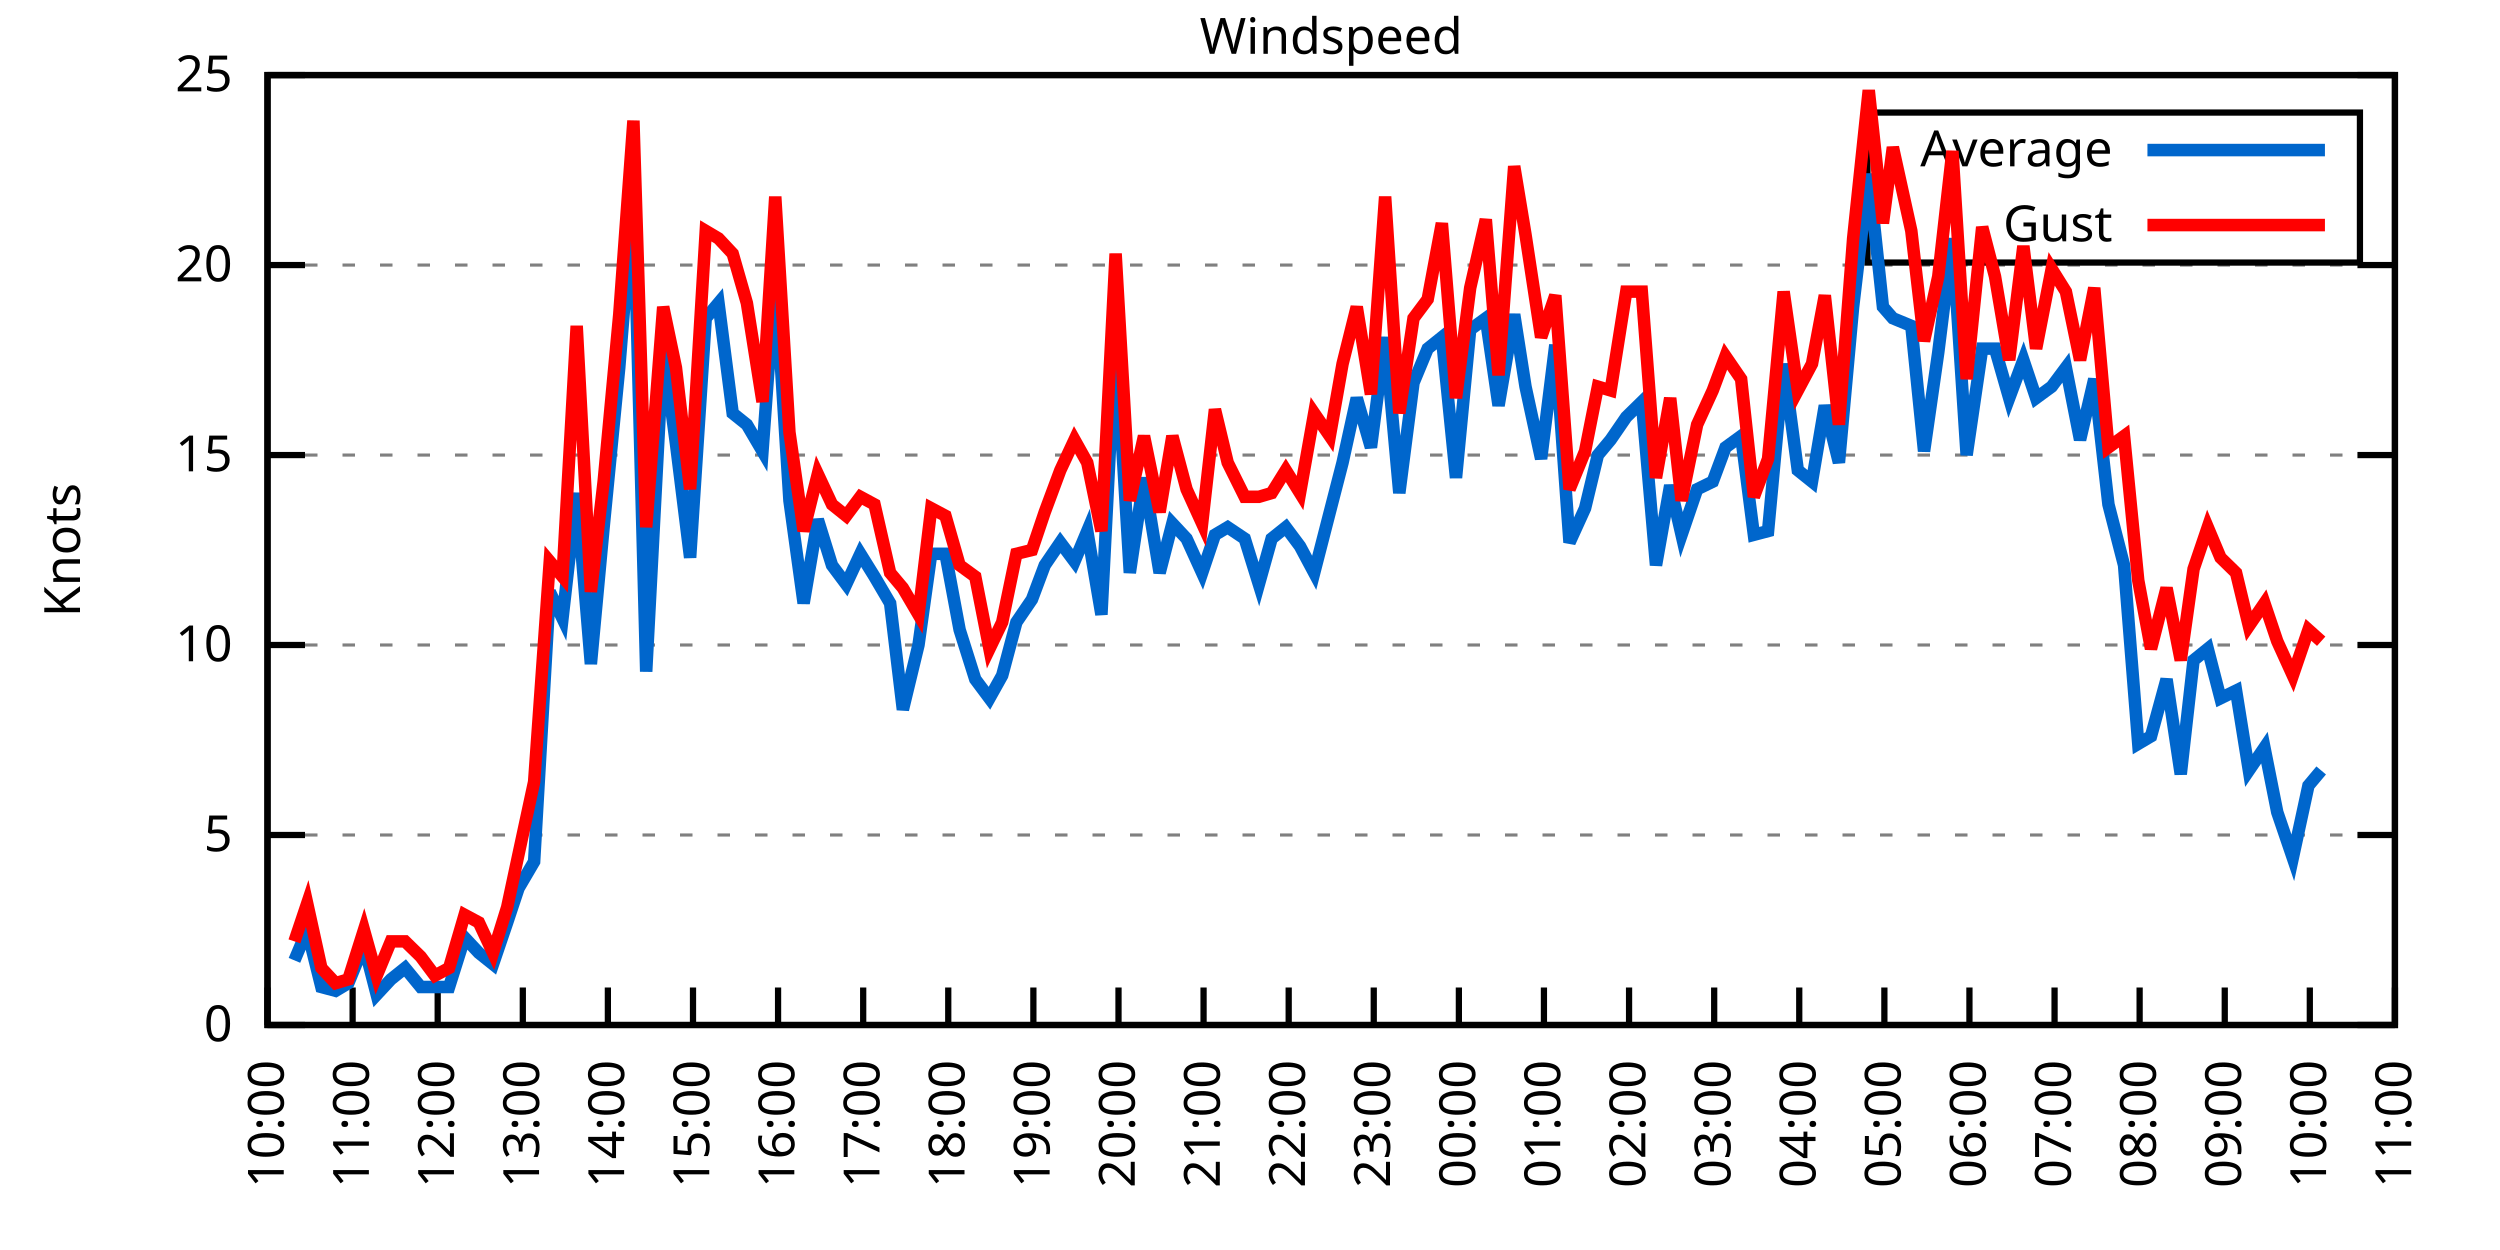
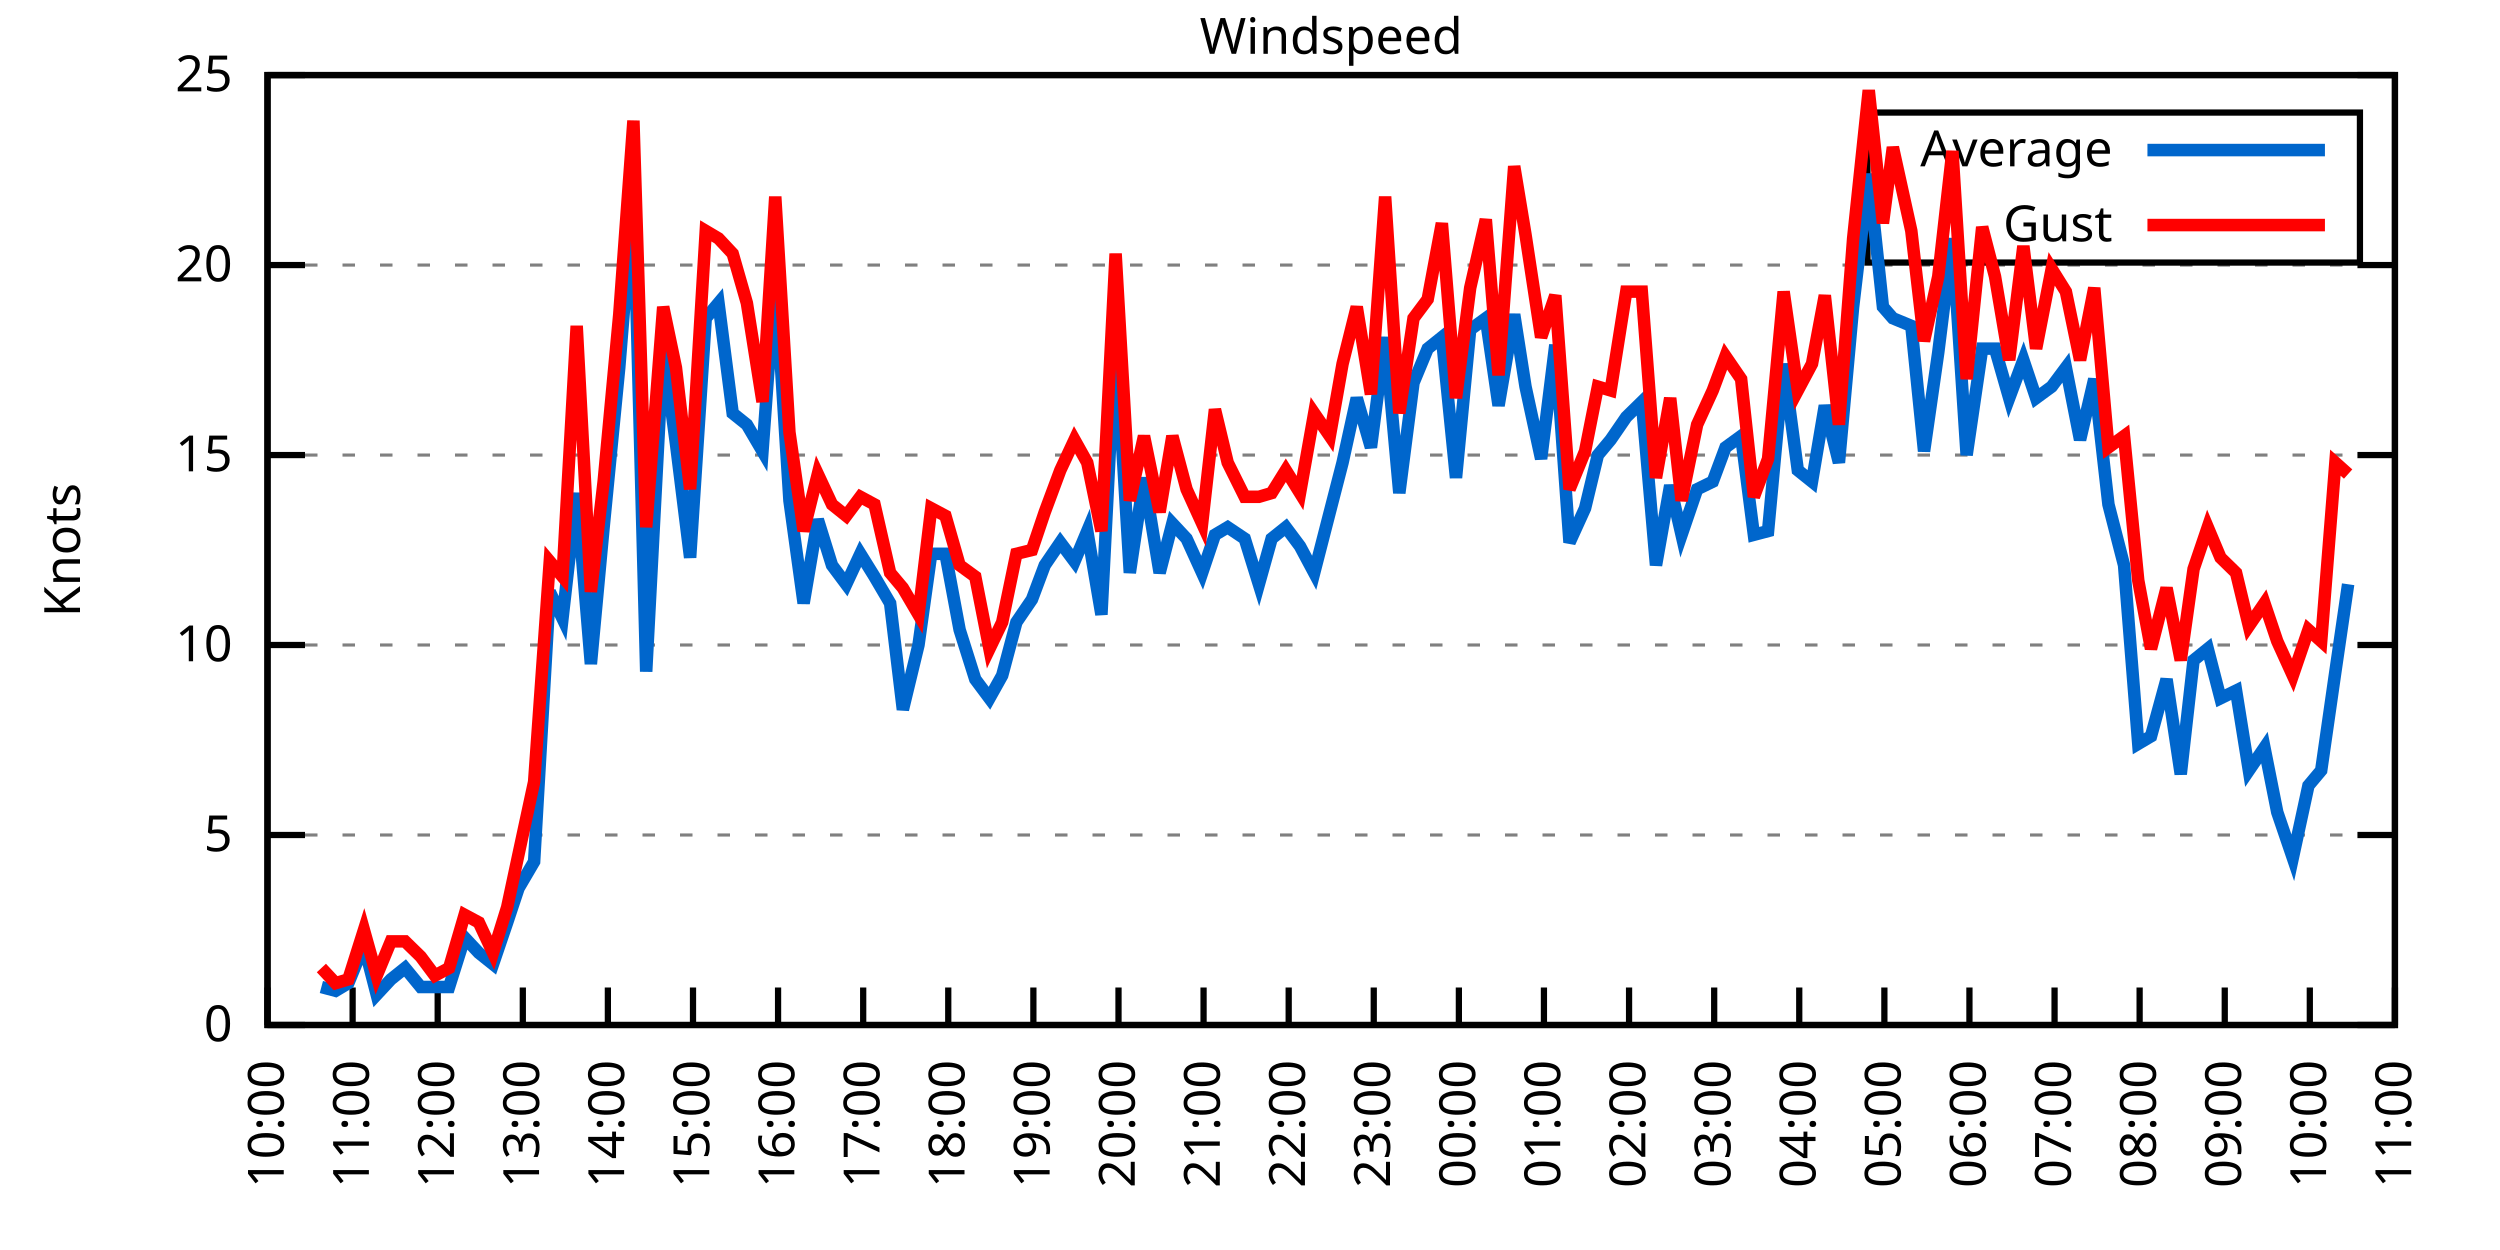
<svg xmlns="http://www.w3.org/2000/svg" xmlns:xlink="http://www.w3.org/1999/xlink" width="400" height="200" viewBox="0 0 400 200">
  <g id="gnuplot_canvas">
    <rect x="0" y="0" width="400" height="200" fill="none" />
    <defs>
      <circle id="gpDot" r="0.5" stroke-width="0.5" stroke="currentColor" />
      <path id="gpPt0" stroke-width="0.333" stroke="currentColor" d="M-1,0 h2 M0,-1 v2" />
      <path id="gpPt1" stroke-width="0.333" stroke="currentColor" d="M-1,-1 L1,1 M1,-1 L-1,1" />
      <path id="gpPt2" stroke-width="0.333" stroke="currentColor" d="M-1,0 L1,0 M0,-1 L0,1 M-1,-1 L1,1 M-1,1 L1,-1" />
      <rect id="gpPt3" stroke-width="0.333" stroke="currentColor" x="-1" y="-1" width="2" height="2" />
      <rect id="gpPt4" stroke-width="0.333" stroke="currentColor" fill="currentColor" x="-1" y="-1" width="2" height="2" />
      <circle id="gpPt5" stroke-width="0.333" stroke="currentColor" cx="0" cy="0" r="1" />
      <use xlink:href="#gpPt5" id="gpPt6" fill="currentColor" stroke="none" />
      <path id="gpPt7" stroke-width="0.333" stroke="currentColor" d="M0,-1.33 L-1.33,0.67 L1.33,0.67 z" />
      <use xlink:href="#gpPt7" id="gpPt8" fill="currentColor" stroke="none" />
      <use xlink:href="#gpPt7" id="gpPt9" stroke="currentColor" transform="rotate(180)" />
      <use xlink:href="#gpPt9" id="gpPt10" fill="currentColor" stroke="none" />
      <use xlink:href="#gpPt3" id="gpPt11" stroke="currentColor" transform="rotate(45)" />
      <use xlink:href="#gpPt11" id="gpPt12" fill="currentColor" stroke="none" />
      <path id="gpPt13" stroke-width="0.333" stroke="currentColor" d="M0,1.330 L1.265,0.411 L0.782,-1.067 L-0.782,-1.076 L-1.265,0.411 z" />
      <use xlink:href="#gpPt13" id="gpPt14" fill="currentColor" stroke="none" />
      <filter id="textbox" filterUnits="objectBoundingBox" x="0" y="0" height="1" width="1">
        <feFlood flood-color="white" flood-opacity="1" result="bgnd" />
        <feComposite in="SourceGraphic" in2="bgnd" operator="atop" />
      </filter>
      <filter id="greybox" filterUnits="objectBoundingBox" x="0" y="0" height="1" width="1">
        <feFlood flood-color="lightgrey" flood-opacity="1" result="grey" />
        <feComposite in="SourceGraphic" in2="grey" operator="atop" />
      </filter>
    </defs>
    <g fill="none" color="white" stroke="currentColor" stroke-width="1.00" stroke-linecap="butt" stroke-linejoin="miter">
</g>
    <g fill="none" color="black" stroke="currentColor" stroke-width="1.00" stroke-linecap="butt" stroke-linejoin="miter">
      <g stroke="none" shape-rendering="crispEdges">
        <polygon fill="rgb(255, 255, 255)" points="42.80,164.00 383.18,164.00 383.18,12.02 42.80,12.02 " />
      </g>
    </g>
    <g fill="none" color="black" stroke="currentColor" stroke-width="1.00" stroke-linecap="butt" stroke-linejoin="miter">
</g>
    <g fill="none" color="black" stroke="black" stroke-width="0.50" stroke-linecap="butt" stroke-linejoin="miter">
</g>
    <g fill="none" color="gray" stroke="currentColor" stroke-width="0.50" stroke-linecap="butt" stroke-linejoin="miter">
      <path stroke="gray" stroke-dasharray="2,4" class="gridline" d="M42.80,164.00 L383.19,164.00  " />
    </g>
    <g fill="none" color="gray" stroke="gray" stroke-width="1.00" stroke-linecap="butt" stroke-linejoin="miter">
</g>
    <g fill="none" color="black" stroke="currentColor" stroke-width="1.00" stroke-linecap="butt" stroke-linejoin="miter">
      <path stroke="black" d="M42.80,164.00 L48.80,164.00 M383.19,164.00 L377.19,164.00  " />
      <g transform="translate(37.20,166.60)" stroke="none" fill="black" font-family="Sans" font-size="8.00" text-anchor="end">
        <text>
          <tspan font-family="Sans"> 0</tspan>
        </text>
      </g>
    </g>
    <g fill="none" color="black" stroke="currentColor" stroke-width="1.00" stroke-linecap="butt" stroke-linejoin="miter">
</g>
    <g fill="none" color="black" stroke="black" stroke-width="0.50" stroke-linecap="butt" stroke-linejoin="miter">
</g>
    <g fill="none" color="gray" stroke="currentColor" stroke-width="0.50" stroke-linecap="butt" stroke-linejoin="miter">
      <path stroke="gray" stroke-dasharray="2,4" class="gridline" d="M42.80,133.60 L383.19,133.60  " />
    </g>
    <g fill="none" color="gray" stroke="gray" stroke-width="1.00" stroke-linecap="butt" stroke-linejoin="miter">
</g>
    <g fill="none" color="black" stroke="currentColor" stroke-width="1.00" stroke-linecap="butt" stroke-linejoin="miter">
      <path stroke="black" d="M42.80,133.60 L48.80,133.60 M383.19,133.60 L377.19,133.60  " />
      <g transform="translate(37.20,136.20)" stroke="none" fill="black" font-family="Sans" font-size="8.00" text-anchor="end">
        <text>
          <tspan font-family="Sans"> 5</tspan>
        </text>
      </g>
    </g>
    <g fill="none" color="black" stroke="currentColor" stroke-width="1.00" stroke-linecap="butt" stroke-linejoin="miter">
</g>
    <g fill="none" color="black" stroke="black" stroke-width="0.50" stroke-linecap="butt" stroke-linejoin="miter">
</g>
    <g fill="none" color="gray" stroke="currentColor" stroke-width="0.50" stroke-linecap="butt" stroke-linejoin="miter">
      <path stroke="gray" stroke-dasharray="2,4" class="gridline" d="M42.80,103.20 L383.19,103.20  " />
    </g>
    <g fill="none" color="gray" stroke="gray" stroke-width="1.00" stroke-linecap="butt" stroke-linejoin="miter">
</g>
    <g fill="none" color="black" stroke="currentColor" stroke-width="1.00" stroke-linecap="butt" stroke-linejoin="miter">
      <path stroke="black" d="M42.80,103.20 L48.80,103.20 M383.19,103.20 L377.19,103.20  " />
      <g transform="translate(37.20,105.80)" stroke="none" fill="black" font-family="Sans" font-size="8.00" text-anchor="end">
        <text>
          <tspan font-family="Sans"> 10</tspan>
        </text>
      </g>
    </g>
    <g fill="none" color="black" stroke="currentColor" stroke-width="1.00" stroke-linecap="butt" stroke-linejoin="miter">
</g>
    <g fill="none" color="black" stroke="black" stroke-width="0.50" stroke-linecap="butt" stroke-linejoin="miter">
</g>
    <g fill="none" color="gray" stroke="currentColor" stroke-width="0.50" stroke-linecap="butt" stroke-linejoin="miter">
      <path stroke="gray" stroke-dasharray="2,4" class="gridline" d="M42.80,72.81 L383.19,72.81  " />
    </g>
    <g fill="none" color="gray" stroke="gray" stroke-width="1.00" stroke-linecap="butt" stroke-linejoin="miter">
</g>
    <g fill="none" color="black" stroke="currentColor" stroke-width="1.00" stroke-linecap="butt" stroke-linejoin="miter">
      <path stroke="black" d="M42.80,72.81 L48.80,72.81 M383.19,72.81 L377.19,72.81  " />
      <g transform="translate(37.20,75.41)" stroke="none" fill="black" font-family="Sans" font-size="8.00" text-anchor="end">
        <text>
          <tspan font-family="Sans"> 15</tspan>
        </text>
      </g>
    </g>
    <g fill="none" color="black" stroke="currentColor" stroke-width="1.00" stroke-linecap="butt" stroke-linejoin="miter">
</g>
    <g fill="none" color="black" stroke="black" stroke-width="0.50" stroke-linecap="butt" stroke-linejoin="miter">
</g>
    <g fill="none" color="gray" stroke="currentColor" stroke-width="0.50" stroke-linecap="butt" stroke-linejoin="miter">
      <path stroke="gray" stroke-dasharray="2,4" class="gridline" d="M42.80,42.41 L383.19,42.41  " />
    </g>
    <g fill="none" color="gray" stroke="gray" stroke-width="1.00" stroke-linecap="butt" stroke-linejoin="miter">
</g>
    <g fill="none" color="black" stroke="currentColor" stroke-width="1.00" stroke-linecap="butt" stroke-linejoin="miter">
      <path stroke="black" d="M42.80,42.41 L48.80,42.41 M383.19,42.41 L377.19,42.41  " />
      <g transform="translate(37.20,45.01)" stroke="none" fill="black" font-family="Sans" font-size="8.00" text-anchor="end">
        <text>
          <tspan font-family="Sans"> 20</tspan>
        </text>
      </g>
    </g>
    <g fill="none" color="black" stroke="currentColor" stroke-width="1.00" stroke-linecap="butt" stroke-linejoin="miter">
</g>
    <g fill="none" color="black" stroke="black" stroke-width="0.50" stroke-linecap="butt" stroke-linejoin="miter">
</g>
    <g fill="none" color="gray" stroke="currentColor" stroke-width="0.50" stroke-linecap="butt" stroke-linejoin="miter">
      <path stroke="gray" stroke-dasharray="2,4" class="gridline" d="M42.80,12.01 L383.19,12.01  " />
    </g>
    <g fill="none" color="gray" stroke="gray" stroke-width="1.00" stroke-linecap="butt" stroke-linejoin="miter">
</g>
    <g fill="none" color="black" stroke="currentColor" stroke-width="1.00" stroke-linecap="butt" stroke-linejoin="miter">
      <path stroke="black" d="M42.80,12.01 L48.80,12.01 M383.19,12.01 L377.19,12.01  " />
      <g transform="translate(37.20,14.61)" stroke="none" fill="black" font-family="Sans" font-size="8.00" text-anchor="end">
        <text>
          <tspan font-family="Sans"> 25</tspan>
        </text>
      </g>
    </g>
    <g fill="none" color="black" stroke="currentColor" stroke-width="1.00" stroke-linecap="butt" stroke-linejoin="miter">
      <path stroke="black" d="M42.80,164.00 L42.80,158.00  " />
      <g transform="translate(45.40,169.60) rotate(270.00)" stroke="none" fill="black" font-family="Sans" font-size="8.00" text-anchor="end">
        <text>
          <tspan font-family="Sans">10:00</tspan>
        </text>
      </g>
    </g>
    <g fill="none" color="black" stroke="currentColor" stroke-width="1.00" stroke-linecap="butt" stroke-linejoin="miter">
      <path stroke="black" d="M56.42,164.00 L56.42,158.00  " />
      <g transform="translate(59.02,169.60) rotate(270.00)" stroke="none" fill="black" font-family="Sans" font-size="8.00" text-anchor="end">
        <text>
          <tspan font-family="Sans">11:00</tspan>
        </text>
      </g>
    </g>
    <g fill="none" color="black" stroke="currentColor" stroke-width="1.00" stroke-linecap="butt" stroke-linejoin="miter">
      <path stroke="black" d="M70.03,164.00 L70.03,158.00  " />
      <g transform="translate(72.63,169.60) rotate(270.00)" stroke="none" fill="black" font-family="Sans" font-size="8.00" text-anchor="end">
        <text>
          <tspan font-family="Sans">12:00</tspan>
        </text>
      </g>
    </g>
    <g fill="none" color="black" stroke="currentColor" stroke-width="1.00" stroke-linecap="butt" stroke-linejoin="miter">
      <path stroke="black" d="M83.65,164.00 L83.65,158.00  " />
      <g transform="translate(86.25,169.60) rotate(270.00)" stroke="none" fill="black" font-family="Sans" font-size="8.00" text-anchor="end">
        <text>
          <tspan font-family="Sans">13:00</tspan>
        </text>
      </g>
    </g>
    <g fill="none" color="black" stroke="currentColor" stroke-width="1.00" stroke-linecap="butt" stroke-linejoin="miter">
      <path stroke="black" d="M97.26,164.00 L97.26,158.00  " />
      <g transform="translate(99.86,169.60) rotate(270.00)" stroke="none" fill="black" font-family="Sans" font-size="8.00" text-anchor="end">
        <text>
          <tspan font-family="Sans">14:00</tspan>
        </text>
      </g>
    </g>
    <g fill="none" color="black" stroke="currentColor" stroke-width="1.00" stroke-linecap="butt" stroke-linejoin="miter">
      <path stroke="black" d="M110.88,164.00 L110.88,158.00  " />
      <g transform="translate(113.48,169.60) rotate(270.00)" stroke="none" fill="black" font-family="Sans" font-size="8.00" text-anchor="end">
        <text>
          <tspan font-family="Sans">15:00</tspan>
        </text>
      </g>
    </g>
    <g fill="none" color="black" stroke="currentColor" stroke-width="1.00" stroke-linecap="butt" stroke-linejoin="miter">
      <path stroke="black" d="M124.49,164.00 L124.49,158.00  " />
      <g transform="translate(127.09,169.60) rotate(270.00)" stroke="none" fill="black" font-family="Sans" font-size="8.00" text-anchor="end">
        <text>
          <tspan font-family="Sans">16:00</tspan>
        </text>
      </g>
    </g>
    <g fill="none" color="black" stroke="currentColor" stroke-width="1.00" stroke-linecap="butt" stroke-linejoin="miter">
      <path stroke="black" d="M138.11,164.00 L138.11,158.00  " />
      <g transform="translate(140.71,169.60) rotate(270.00)" stroke="none" fill="black" font-family="Sans" font-size="8.00" text-anchor="end">
        <text>
          <tspan font-family="Sans">17:00</tspan>
        </text>
      </g>
    </g>
    <g fill="none" color="black" stroke="currentColor" stroke-width="1.00" stroke-linecap="butt" stroke-linejoin="miter">
      <path stroke="black" d="M151.72,164.00 L151.72,158.00  " />
      <g transform="translate(154.32,169.60) rotate(270.00)" stroke="none" fill="black" font-family="Sans" font-size="8.00" text-anchor="end">
        <text>
          <tspan font-family="Sans">18:00</tspan>
        </text>
      </g>
    </g>
    <g fill="none" color="black" stroke="currentColor" stroke-width="1.00" stroke-linecap="butt" stroke-linejoin="miter">
      <path stroke="black" d="M165.34,164.00 L165.34,158.00  " />
      <g transform="translate(167.94,169.60) rotate(270.00)" stroke="none" fill="black" font-family="Sans" font-size="8.00" text-anchor="end">
        <text>
          <tspan font-family="Sans">19:00</tspan>
        </text>
      </g>
    </g>
    <g fill="none" color="black" stroke="currentColor" stroke-width="1.00" stroke-linecap="butt" stroke-linejoin="miter">
      <path stroke="black" d="M178.96,164.00 L178.96,158.00  " />
      <g transform="translate(181.56,169.60) rotate(270.00)" stroke="none" fill="black" font-family="Sans" font-size="8.00" text-anchor="end">
        <text>
          <tspan font-family="Sans">20:00</tspan>
        </text>
      </g>
    </g>
    <g fill="none" color="black" stroke="currentColor" stroke-width="1.00" stroke-linecap="butt" stroke-linejoin="miter">
      <path stroke="black" d="M192.57,164.00 L192.57,158.00  " />
      <g transform="translate(195.17,169.60) rotate(270.00)" stroke="none" fill="black" font-family="Sans" font-size="8.00" text-anchor="end">
        <text>
          <tspan font-family="Sans">21:00</tspan>
        </text>
      </g>
    </g>
    <g fill="none" color="black" stroke="currentColor" stroke-width="1.00" stroke-linecap="butt" stroke-linejoin="miter">
      <path stroke="black" d="M206.19,164.00 L206.19,158.00  " />
      <g transform="translate(208.79,169.60) rotate(270.00)" stroke="none" fill="black" font-family="Sans" font-size="8.00" text-anchor="end">
        <text>
          <tspan font-family="Sans">22:00</tspan>
        </text>
      </g>
    </g>
    <g fill="none" color="black" stroke="currentColor" stroke-width="1.00" stroke-linecap="butt" stroke-linejoin="miter">
      <path stroke="black" d="M219.80,164.00 L219.80,158.00  " />
      <g transform="translate(222.40,169.60) rotate(270.00)" stroke="none" fill="black" font-family="Sans" font-size="8.00" text-anchor="end">
        <text>
          <tspan font-family="Sans">23:00</tspan>
        </text>
      </g>
    </g>
    <g fill="none" color="black" stroke="currentColor" stroke-width="1.00" stroke-linecap="butt" stroke-linejoin="miter">
      <path stroke="black" d="M233.42,164.00 L233.42,158.00  " />
      <g transform="translate(236.02,169.60) rotate(270.00)" stroke="none" fill="black" font-family="Sans" font-size="8.00" text-anchor="end">
        <text>
          <tspan font-family="Sans">00:00</tspan>
        </text>
      </g>
    </g>
    <g fill="none" color="black" stroke="currentColor" stroke-width="1.00" stroke-linecap="butt" stroke-linejoin="miter">
      <path stroke="black" d="M247.03,164.00 L247.03,158.00  " />
      <g transform="translate(249.63,169.60) rotate(270.00)" stroke="none" fill="black" font-family="Sans" font-size="8.00" text-anchor="end">
        <text>
          <tspan font-family="Sans">01:00</tspan>
        </text>
      </g>
    </g>
    <g fill="none" color="black" stroke="currentColor" stroke-width="1.00" stroke-linecap="butt" stroke-linejoin="miter">
      <path stroke="black" d="M260.65,164.00 L260.65,158.00  " />
      <g transform="translate(263.25,169.60) rotate(270.00)" stroke="none" fill="black" font-family="Sans" font-size="8.00" text-anchor="end">
        <text>
          <tspan font-family="Sans">02:00</tspan>
        </text>
      </g>
    </g>
    <g fill="none" color="black" stroke="currentColor" stroke-width="1.00" stroke-linecap="butt" stroke-linejoin="miter">
      <path stroke="black" d="M274.27,164.00 L274.27,158.00  " />
      <g transform="translate(276.87,169.60) rotate(270.00)" stroke="none" fill="black" font-family="Sans" font-size="8.00" text-anchor="end">
        <text>
          <tspan font-family="Sans">03:00</tspan>
        </text>
      </g>
    </g>
    <g fill="none" color="black" stroke="currentColor" stroke-width="1.00" stroke-linecap="butt" stroke-linejoin="miter">
      <path stroke="black" d="M287.88,164.00 L287.88,158.00  " />
      <g transform="translate(290.48,169.60) rotate(270.00)" stroke="none" fill="black" font-family="Sans" font-size="8.00" text-anchor="end">
        <text>
          <tspan font-family="Sans">04:00</tspan>
        </text>
      </g>
    </g>
    <g fill="none" color="black" stroke="currentColor" stroke-width="1.00" stroke-linecap="butt" stroke-linejoin="miter">
      <path stroke="black" d="M301.50,164.00 L301.50,158.00  " />
      <g transform="translate(304.10,169.60) rotate(270.00)" stroke="none" fill="black" font-family="Sans" font-size="8.00" text-anchor="end">
        <text>
          <tspan font-family="Sans">05:00</tspan>
        </text>
      </g>
    </g>
    <g fill="none" color="black" stroke="currentColor" stroke-width="1.00" stroke-linecap="butt" stroke-linejoin="miter">
      <path stroke="black" d="M315.11,164.00 L315.11,158.00  " />
      <g transform="translate(317.71,169.60) rotate(270.00)" stroke="none" fill="black" font-family="Sans" font-size="8.00" text-anchor="end">
        <text>
          <tspan font-family="Sans">06:00</tspan>
        </text>
      </g>
    </g>
    <g fill="none" color="black" stroke="currentColor" stroke-width="1.00" stroke-linecap="butt" stroke-linejoin="miter">
      <path stroke="black" d="M328.73,164.00 L328.73,158.00  " />
      <g transform="translate(331.33,169.60) rotate(270.00)" stroke="none" fill="black" font-family="Sans" font-size="8.00" text-anchor="end">
        <text>
          <tspan font-family="Sans">07:00</tspan>
        </text>
      </g>
    </g>
    <g fill="none" color="black" stroke="currentColor" stroke-width="1.00" stroke-linecap="butt" stroke-linejoin="miter">
      <path stroke="black" d="M342.34,164.00 L342.34,158.00  " />
      <g transform="translate(344.94,169.60) rotate(270.00)" stroke="none" fill="black" font-family="Sans" font-size="8.00" text-anchor="end">
        <text>
          <tspan font-family="Sans">08:00</tspan>
        </text>
      </g>
    </g>
    <g fill="none" color="black" stroke="currentColor" stroke-width="1.00" stroke-linecap="butt" stroke-linejoin="miter">
      <path stroke="black" d="M355.96,164.00 L355.96,158.00  " />
      <g transform="translate(358.56,169.60) rotate(270.00)" stroke="none" fill="black" font-family="Sans" font-size="8.00" text-anchor="end">
        <text>
          <tspan font-family="Sans">09:00</tspan>
        </text>
      </g>
    </g>
    <g fill="none" color="black" stroke="currentColor" stroke-width="1.00" stroke-linecap="butt" stroke-linejoin="miter">
      <path stroke="black" d="M369.57,164.00 L369.57,158.00  " />
      <g transform="translate(372.17,169.60) rotate(270.00)" stroke="none" fill="black" font-family="Sans" font-size="8.00" text-anchor="end">
        <text>
          <tspan font-family="Sans">10:00</tspan>
        </text>
      </g>
    </g>
    <g fill="none" color="black" stroke="currentColor" stroke-width="1.00" stroke-linecap="butt" stroke-linejoin="miter">
      <path stroke="black" d="M383.19,164.00 L383.19,158.00  " />
      <g transform="translate(385.79,169.60) rotate(270.00)" stroke="none" fill="black" font-family="Sans" font-size="8.00" text-anchor="end">
        <text>
          <tspan font-family="Sans">11:00</tspan>
        </text>
      </g>
    </g>
    <g fill="none" color="black" stroke="currentColor" stroke-width="1.00" stroke-linecap="butt" stroke-linejoin="miter">
</g>
    <g fill="none" color="black" stroke="currentColor" stroke-width="1.00" stroke-linecap="butt" stroke-linejoin="miter">
      <path stroke="black" d="M42.80,12.01 L42.80,164.00 L383.19,164.00 L383.19,12.01 L42.80,12.01 Z  " />
    </g>
    <g fill="none" color="black" stroke="currentColor" stroke-width="1.00" stroke-linecap="butt" stroke-linejoin="miter">
</g>
    <g fill="none" color="black" stroke="currentColor" stroke-width="1.00" stroke-linecap="butt" stroke-linejoin="miter">
      <path stroke="black" d="M298.79,42.01 L298.79,18.01 L377.59,18.01 L377.59,42.01 L298.79,42.01 Z  " />
    </g>
    <g id="Windspeed_plot_1">
      <g fill="none" color="white" stroke="black" stroke-width="2.00" stroke-linecap="butt" stroke-linejoin="miter">
</g>
      <g fill="none" color="black" stroke="currentColor" stroke-width="2.00" stroke-linecap="butt" stroke-linejoin="miter">
        <g transform="translate(337.99,26.61)" stroke="none" fill="black" font-family="Sans" font-size="8.00" text-anchor="end">
          <text>
            <tspan font-family="Sans">Average</tspan>
          </text>
        </g>
      </g>
      <g fill="none" color="black" stroke="currentColor" stroke-width="2.00" stroke-linecap="butt" stroke-linejoin="miter">
-         <path stroke="rgb(  0, 102, 204)" d="M343.59,24.01 L371.99,24.01 M47.11,153.66 L49.15,148.80 L51.42,157.92 L53.69,158.53 L55.73,157.31 L58.23,151.23   L60.27,159.14 L62.54,156.70 L64.81,154.88 L67.31,157.92 L69.58,157.92 L71.85,157.92 L74.34,150.02 L76.61,152.45   L78.88,154.27 L81.15,147.59 L82.97,142.11 L85.46,137.86 L87.96,94.69 L90.00,98.95 L92.27,78.89 L94.54,106.24   L96.58,84.36 L99.08,58.82 L101.35,30.86 L103.39,107.46 L106.11,55.78 L108.15,70.98 L110.42,89.22 L112.92,50.92   L114.96,48.49 L117.23,66.12 L119.50,67.94 L122.00,72.20 L124.04,44.23 L126.31,80.10 L128.58,96.52 L130.85,83.14   L133.12,90.44 L135.39,93.48 L137.66,88.61 L139.92,92.26 L142.42,96.52 L144.46,113.54 L146.96,103.20 L149.00,88.61   L151.27,88.61 L153.54,100.77 L156.04,108.68 L158.31,111.72 L160.35,108.07 L162.62,99.56 L165.11,95.91 L167.16,90.44   L169.65,86.79 L171.92,89.83 L173.96,84.97 L176.23,98.34 L178.50,53.96 L180.77,91.65 L183.04,76.45 L185.54,91.65   L187.58,83.75 L189.85,86.18 L192.34,91.65 L194.39,85.57 L196.43,84.36 L199.15,86.18 L201.42,93.48 L203.46,86.18   L205.73,84.36 L208.00,87.40 L210.27,91.65 L212.77,81.93 L214.81,74.02 L217.08,63.69 L219.35,71.59 L221.62,53.96   L223.89,78.89 L226.16,61.25 L228.43,55.78 L230.70,53.96 L232.96,76.45 L235.23,52.74 L237.73,50.92 L239.77,64.90   L242.27,50.31 L244.08,61.86 L246.58,73.41 L248.85,55.18 L251.12,86.79 L253.61,81.32 L255.66,72.81 L257.70,70.37   L260.20,66.73 L262.69,64.29 L264.96,90.44 L267.23,77.67 L269.05,85.57 L271.54,78.28 L274.04,77.06 L276.08,71.59   L278.58,69.77 L280.62,85.57 L282.89,84.97 L285.38,58.21 L287.65,75.24 L289.92,77.06 L291.97,64.90 L294.23,74.02   L296.50,49.10 L299.00,27.82 L301.27,49.10 L302.86,50.92 L305.81,52.14 L307.85,72.20 L310.12,56.39 L312.39,38.15   L314.66,72.81 L317.15,55.78 L319.20,55.78 L321.47,63.69 L323.74,57.61 L325.78,63.69 L328.27,61.86 L330.54,58.82   L332.81,70.37 L335.08,60.65 L337.35,80.71 L339.85,90.44 L342.12,119.01 L344.16,117.80 L346.65,108.68 L348.92,123.87   L350.97,105.64 L353.24,103.81 L355.28,111.72 L357.77,110.50 L359.82,123.27 L362.31,119.62 L364.36,129.95 L366.85,137.25   L369.35,125.70 L371.39,123.27  " />
+         <path stroke="rgb(  0, 102, 204)" d="M343.59,24.01 L371.99,24.01 M51.42,157.92 L53.69,158.53 L55.73,157.31 L58.23,151.23 L60.27,159.14 L62.54,156.70   L64.81,154.88 L67.31,157.92 L69.58,157.92 L71.85,157.92 L74.34,150.02 L76.61,152.45 L78.88,154.27 L81.15,147.59   L82.97,142.11 L85.46,137.86 L87.96,94.69 L90.00,98.95 L92.27,78.89 L94.54,106.24 L96.58,84.36 L99.08,58.82   L101.35,30.86 L103.39,107.46 L106.11,55.78 L108.15,70.98 L110.42,89.22 L112.92,50.92 L114.96,48.49 L117.23,66.12   L119.50,67.94 L122.00,72.20 L124.04,44.23 L126.31,80.10 L128.58,96.52 L130.85,83.14 L133.12,90.44 L135.39,93.48   L137.66,88.61 L139.92,92.26 L142.42,96.52 L144.46,113.54 L146.96,103.20 L149.00,88.61 L151.27,88.61 L153.54,100.77   L156.04,108.68 L158.31,111.72 L160.35,108.07 L162.62,99.56 L165.11,95.91 L167.16,90.44 L169.65,86.79 L171.92,89.83   L173.96,84.97 L176.23,98.34 L178.50,53.96 L180.77,91.65 L183.04,76.45 L185.54,91.65 L187.58,83.75 L189.85,86.18   L192.34,91.65 L194.39,85.57 L196.43,84.36 L199.15,86.18 L201.42,93.48 L203.46,86.18 L205.73,84.36 L208.00,87.40   L210.27,91.65 L212.77,81.93 L214.81,74.02 L217.08,63.69 L219.35,71.59 L221.62,53.96 L223.89,78.89 L226.16,61.25   L228.43,55.78 L230.70,53.96 L232.96,76.45 L235.23,52.74 L237.73,50.92 L239.77,64.90 L242.27,50.31 L244.08,61.86   L246.58,73.41 L248.85,55.18 L251.12,86.79 L253.61,81.32 L255.66,72.81 L257.70,70.37 L260.20,66.73 L262.69,64.29   L264.96,90.44 L267.23,77.67 L269.05,85.57 L271.54,78.28 L274.04,77.06 L276.08,71.59 L278.58,69.77 L280.62,85.57   L282.89,84.97 L285.38,58.21 L287.65,75.24 L289.92,77.06 L291.97,64.90 L294.23,74.02 L296.50,49.10 L299.00,27.82   L301.27,49.10 L302.86,50.92 L305.81,52.14 L307.85,72.20 L310.12,56.39 L312.39,38.15 L314.66,72.81 L317.15,55.78   L319.20,55.78 L321.47,63.69 L323.74,57.61 L325.78,63.69 L328.27,61.86 L330.54,58.82 L332.81,70.37 L335.08,60.65   L337.35,80.71 L339.85,90.44 L342.12,119.01 L344.16,117.80 L346.65,108.68 L348.92,123.87 L350.97,105.64 L353.24,103.81   L355.28,111.72 L357.77,110.50 L359.82,123.27 L362.31,119.62 L364.36,129.95 L366.85,137.25 L369.35,125.70 L371.39,123.27   L373.66,107.46 L375.70,93.48  " />
      </g>
    </g>
    <g id="Windspeed_plot_2">
      <g fill="none" color="black" stroke="currentColor" stroke-width="2.00" stroke-linecap="butt" stroke-linejoin="miter">
        <g transform="translate(337.99,38.61)" stroke="none" fill="black" font-family="Sans" font-size="8.00" text-anchor="end">
          <text>
            <tspan font-family="Sans">Gust</tspan>
          </text>
        </g>
      </g>
      <g fill="none" color="black" stroke="currentColor" stroke-width="2.00" stroke-linecap="butt" stroke-linejoin="miter">
-         <path stroke="rgb(255,   0,   0)" d="M343.59,36.01 L371.99,36.01 M47.11,150.62 L49.15,144.55 L51.42,154.88 L53.69,157.31 L55.73,156.70 L58.23,148.80   L60.27,156.10 L62.54,150.62 L64.81,150.62 L67.31,153.06 L69.58,156.10 L71.85,154.88 L74.34,146.37 L76.61,147.59   L78.88,152.45 L81.15,145.15 L82.97,136.64 L85.46,125.09 L87.96,89.83 L90.00,92.26 L92.27,52.14 L94.54,94.69   L96.58,77.06 L99.08,50.31 L101.35,19.31 L103.39,84.36 L106.11,49.10 L108.15,58.82 L110.42,78.28 L112.92,36.94   L114.96,38.15 L117.23,40.58 L119.50,48.49 L122.00,64.29 L124.04,31.46 L126.31,69.16 L128.58,84.97 L130.85,75.85   L133.12,80.71 L135.39,82.53 L137.66,79.49 L139.92,80.71 L142.42,91.65 L144.46,94.08 L146.96,98.34 L149.00,81.32   L151.27,82.53 L153.54,90.44 L156.04,92.26 L158.31,103.81 L160.35,99.56 L162.62,88.61 L165.11,88.00 L167.16,81.93   L169.65,75.24 L171.92,70.37 L173.96,74.02 L176.23,84.97 L178.50,40.58 L180.77,80.10 L183.04,69.77 L185.54,81.93   L187.58,69.77 L189.85,78.28 L192.34,83.75 L194.39,65.51 L196.43,74.02 L199.15,79.49 L201.42,79.49 L203.46,78.89   L205.73,75.24 L208.00,78.89 L210.27,66.12 L212.77,69.77 L214.81,58.21 L217.08,49.10 L219.35,63.08 L221.62,31.46   L223.89,66.12 L226.16,50.92 L228.43,47.88 L230.70,35.72 L232.96,63.69 L235.23,46.06 L237.73,35.11 L239.77,60.04   L242.27,26.60 L244.08,37.54 L246.58,53.96 L248.85,47.27 L251.12,78.28 L253.61,72.20 L255.66,61.86 L257.70,62.47   L260.20,46.66 L262.69,46.66 L264.96,76.45 L267.23,63.69 L269.05,80.10 L271.54,67.94 L274.04,62.47 L276.08,57.00   L278.58,60.65 L280.62,79.49 L282.89,73.41 L285.38,46.66 L287.65,62.47 L289.92,58.21 L291.97,47.27 L294.23,67.94   L296.50,38.15 L299.00,14.44 L301.27,35.72 L302.86,23.56 L305.81,36.94 L307.85,54.57 L310.12,44.23 L312.39,24.17   L314.66,60.65 L317.15,36.33 L319.20,44.23 L321.47,57.61 L323.74,39.37 L325.78,55.78 L328.27,43.02 L330.54,46.66   L332.81,57.61 L335.08,46.06 L337.35,71.59 L339.85,69.77 L342.12,92.87 L344.16,103.81 L346.65,94.08 L348.92,105.64   L350.97,91.04 L353.24,84.36 L355.28,89.22 L357.77,91.65 L359.82,100.16 L362.31,96.52 L364.36,102.60 L366.85,108.07   L369.35,100.77 L371.39,102.60  " />
+         <path stroke="rgb(255,   0,   0)" d="M343.59,36.01 L371.99,36.01 M51.42,154.88 L53.69,157.31 L55.73,156.70 L58.23,148.80 L60.27,156.10 L62.54,150.62   L64.81,150.62 L67.31,153.06 L69.58,156.10 L71.85,154.88 L74.34,146.37 L76.61,147.59 L78.88,152.45 L81.15,145.15   L82.97,136.64 L85.46,125.09 L87.96,89.83 L90.00,92.26 L92.27,52.14 L94.54,94.69 L96.58,77.06 L99.08,50.31   L101.35,19.31 L103.39,84.36 L106.11,49.10 L108.15,58.82 L110.42,78.28 L112.92,36.94 L114.96,38.15 L117.23,40.58   L119.50,48.49 L122.00,64.29 L124.04,31.46 L126.31,69.16 L128.58,84.97 L130.85,75.85 L133.12,80.71 L135.39,82.53   L137.66,79.49 L139.92,80.71 L142.42,91.65 L144.46,94.08 L146.96,98.34 L149.00,81.32 L151.27,82.53 L153.54,90.44   L156.04,92.26 L158.31,103.81 L160.35,99.56 L162.62,88.61 L165.11,88.00 L167.16,81.93 L169.65,75.24 L171.92,70.37   L173.96,74.02 L176.23,84.97 L178.50,40.58 L180.77,80.10 L183.04,69.77 L185.54,81.93 L187.58,69.77 L189.85,78.28   L192.34,83.75 L194.39,65.51 L196.43,74.02 L199.15,79.49 L201.42,79.49 L203.46,78.89 L205.73,75.24 L208.00,78.89   L210.27,66.12 L212.77,69.77 L214.81,58.21 L217.08,49.10 L219.35,63.08 L221.62,31.46 L223.89,66.12 L226.16,50.92   L228.43,47.88 L230.70,35.72 L232.96,63.69 L235.23,46.06 L237.73,35.11 L239.77,60.04 L242.27,26.60 L244.08,37.54   L246.58,53.96 L248.85,47.27 L251.12,78.28 L253.61,72.20 L255.66,61.86 L257.70,62.47 L260.20,46.66 L262.69,46.66   L264.96,76.45 L267.23,63.69 L269.05,80.10 L271.54,67.94 L274.04,62.47 L276.08,57.00 L278.58,60.65 L280.62,79.49   L282.89,73.41 L285.38,46.66 L287.65,62.47 L289.92,58.21 L291.97,47.27 L294.23,67.94 L296.50,38.15 L299.00,14.44   L301.27,35.72 L302.86,23.56 L305.81,36.94 L307.85,54.57 L310.12,44.23 L312.39,24.17 L314.66,60.65 L317.15,36.33   L319.20,44.23 L321.47,57.61 L323.74,39.37 L325.78,55.78 L328.27,43.02 L330.54,46.66 L332.81,57.61 L335.08,46.06   L337.35,71.59 L339.85,69.77 L342.12,92.87 L344.16,103.81 L346.65,94.08 L348.92,105.64 L350.97,91.04 L353.24,84.36   L355.28,89.22 L357.77,91.65 L359.82,100.16 L362.31,96.52 L364.36,102.60 L366.85,108.07 L369.35,100.77 L371.39,102.60   L373.66,74.02 L375.70,75.85  " />
      </g>
    </g>
    <g fill="none" color="black" stroke="currentColor" stroke-width="2.00" stroke-linecap="butt" stroke-linejoin="miter">
</g>
    <g fill="none" color="black" stroke="black" stroke-width="1.00" stroke-linecap="butt" stroke-linejoin="miter">
</g>
    <g fill="none" color="black" stroke="currentColor" stroke-width="1.00" stroke-linecap="butt" stroke-linejoin="miter">
      <path stroke="black" d="M42.80,12.01 L42.80,164.00 L383.19,164.00 L383.19,12.01 L42.80,12.01 Z  " />
      <g transform="translate(12.80,88.01) rotate(270.00)" stroke="none" fill="black" font-family="Sans" font-size="8.00" text-anchor="middle">
        <text>
          <tspan font-family="Sans">Knots</tspan>
        </text>
      </g>
    </g>
    <g fill="none" color="black" stroke="currentColor" stroke-width="1.00" stroke-linecap="butt" stroke-linejoin="miter">
</g>
    <g fill="none" color="black" stroke="currentColor" stroke-width="1.00" stroke-linecap="butt" stroke-linejoin="miter">
      <g transform="translate(212.99,8.61)" stroke="none" fill="black" font-family="Sans" font-size="8.00" text-anchor="middle">
        <text>
          <tspan font-family="Sans">Windspeed</tspan>
        </text>
      </g>
    </g>
    <g fill="none" color="black" stroke="currentColor" stroke-width="1.00" stroke-linecap="butt" stroke-linejoin="miter">
</g>
  </g>
</svg>
